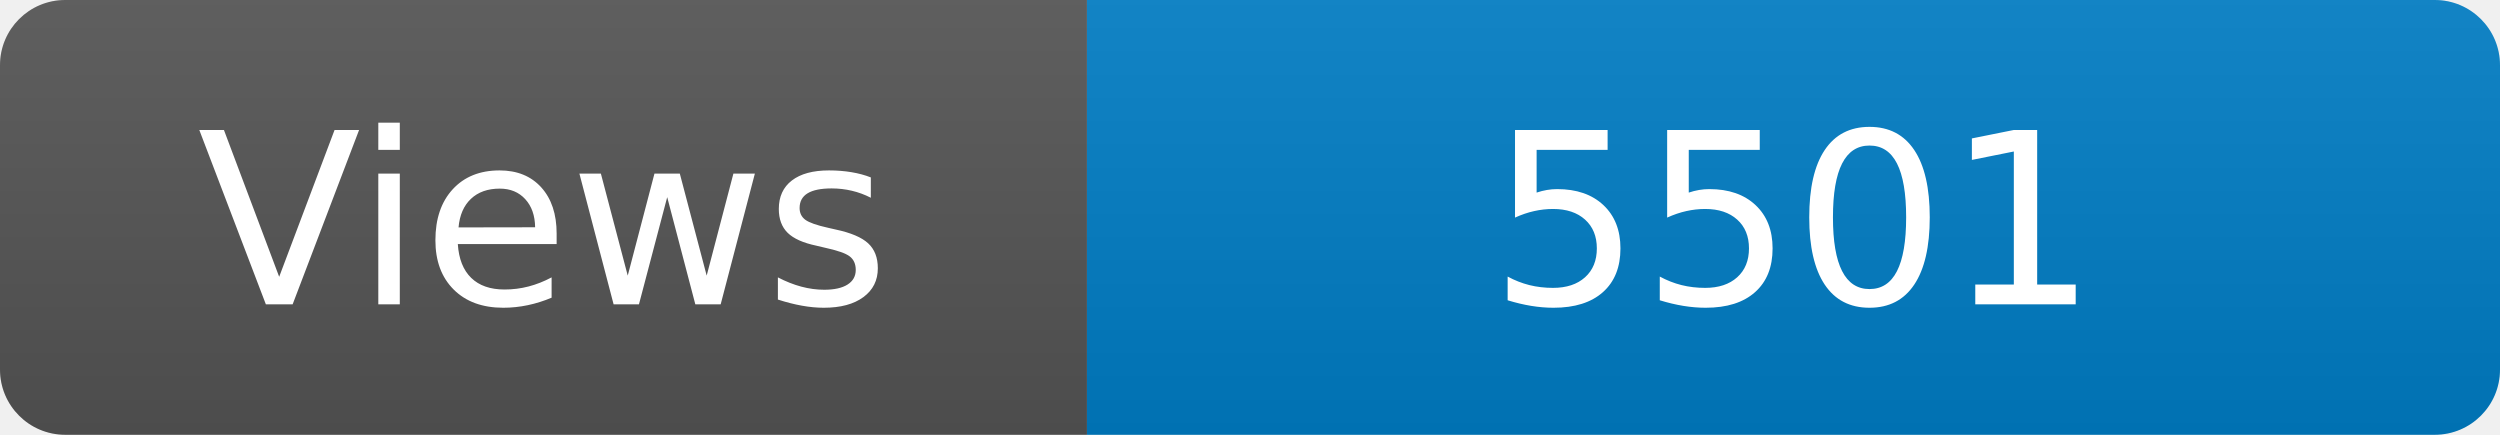
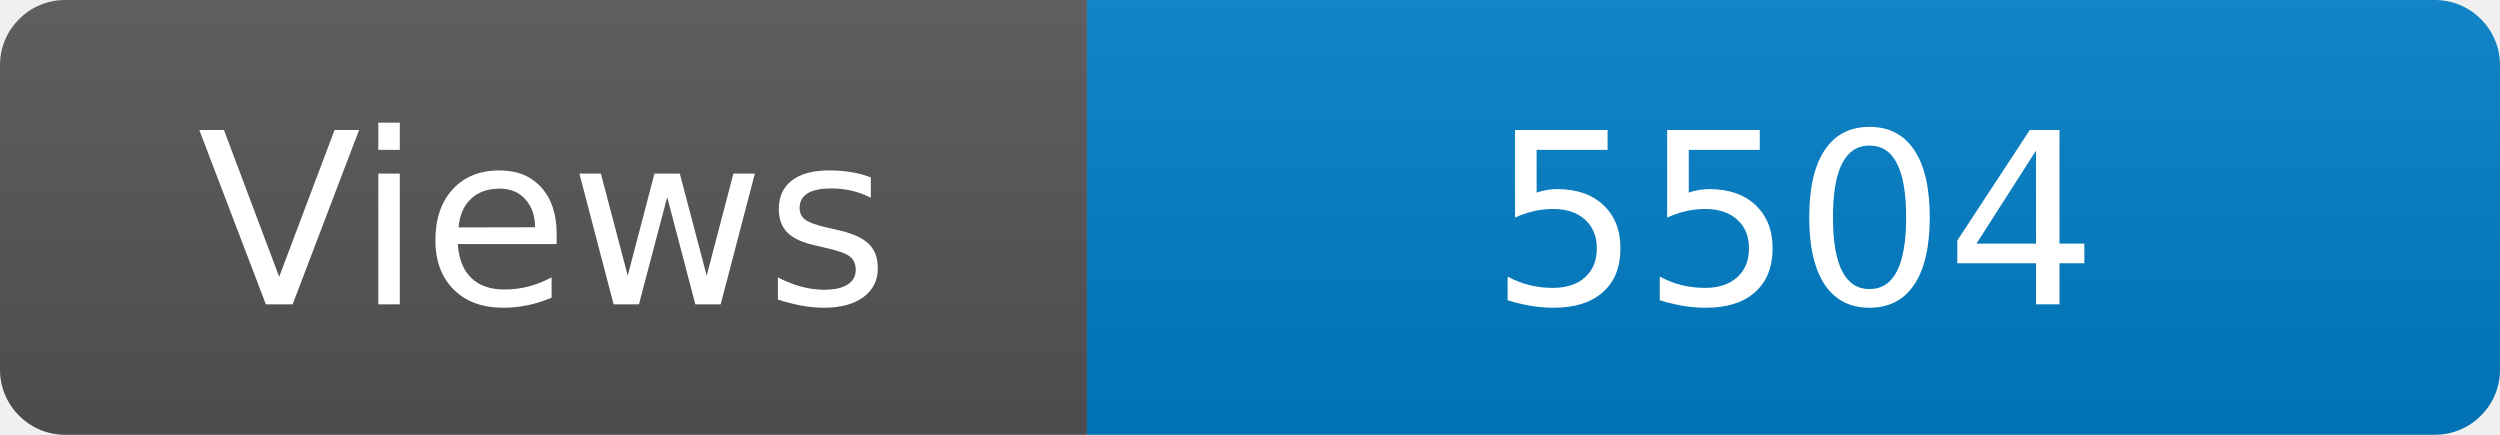
<svg xmlns="http://www.w3.org/2000/svg" width="115" height="20" role="img" aria-label="Maintained?: yes">
  <linearGradient id="s" x2="0" y2="100%">
    <stop offset="0" stop-color="#bbb" stop-opacity=".1" />
    <stop offset="1" stop-opacity=".1" />
  </linearGradient>
  <clipPath id="r">
    <rect width="115" height="20" rx="3" fill="#fff" />
  </clipPath>
  <g clip-path="url(#r)">
    <rect width="50" height="20" fill="#555" />
    <rect x="50" width="160" height="20" fill="#007ec6" />
    <rect width="115" height="20" fill="url(#s)" />
  </g>
  <g fill="#fff" text-anchor="middle" font-family="Verdana,Geneva,DejaVu Sans,sans-serif" font-size="110">
    <text x="250" y="140" transform="scale(.1)" fill="#fff">Views</text>
-     <text x="825" y="140" transform="scale(.1)" fill="#fff">5501</text>
+     <text x="825" y="140" transform="scale(.1)" fill="#fff">5504</text>
  </g>
</svg>
